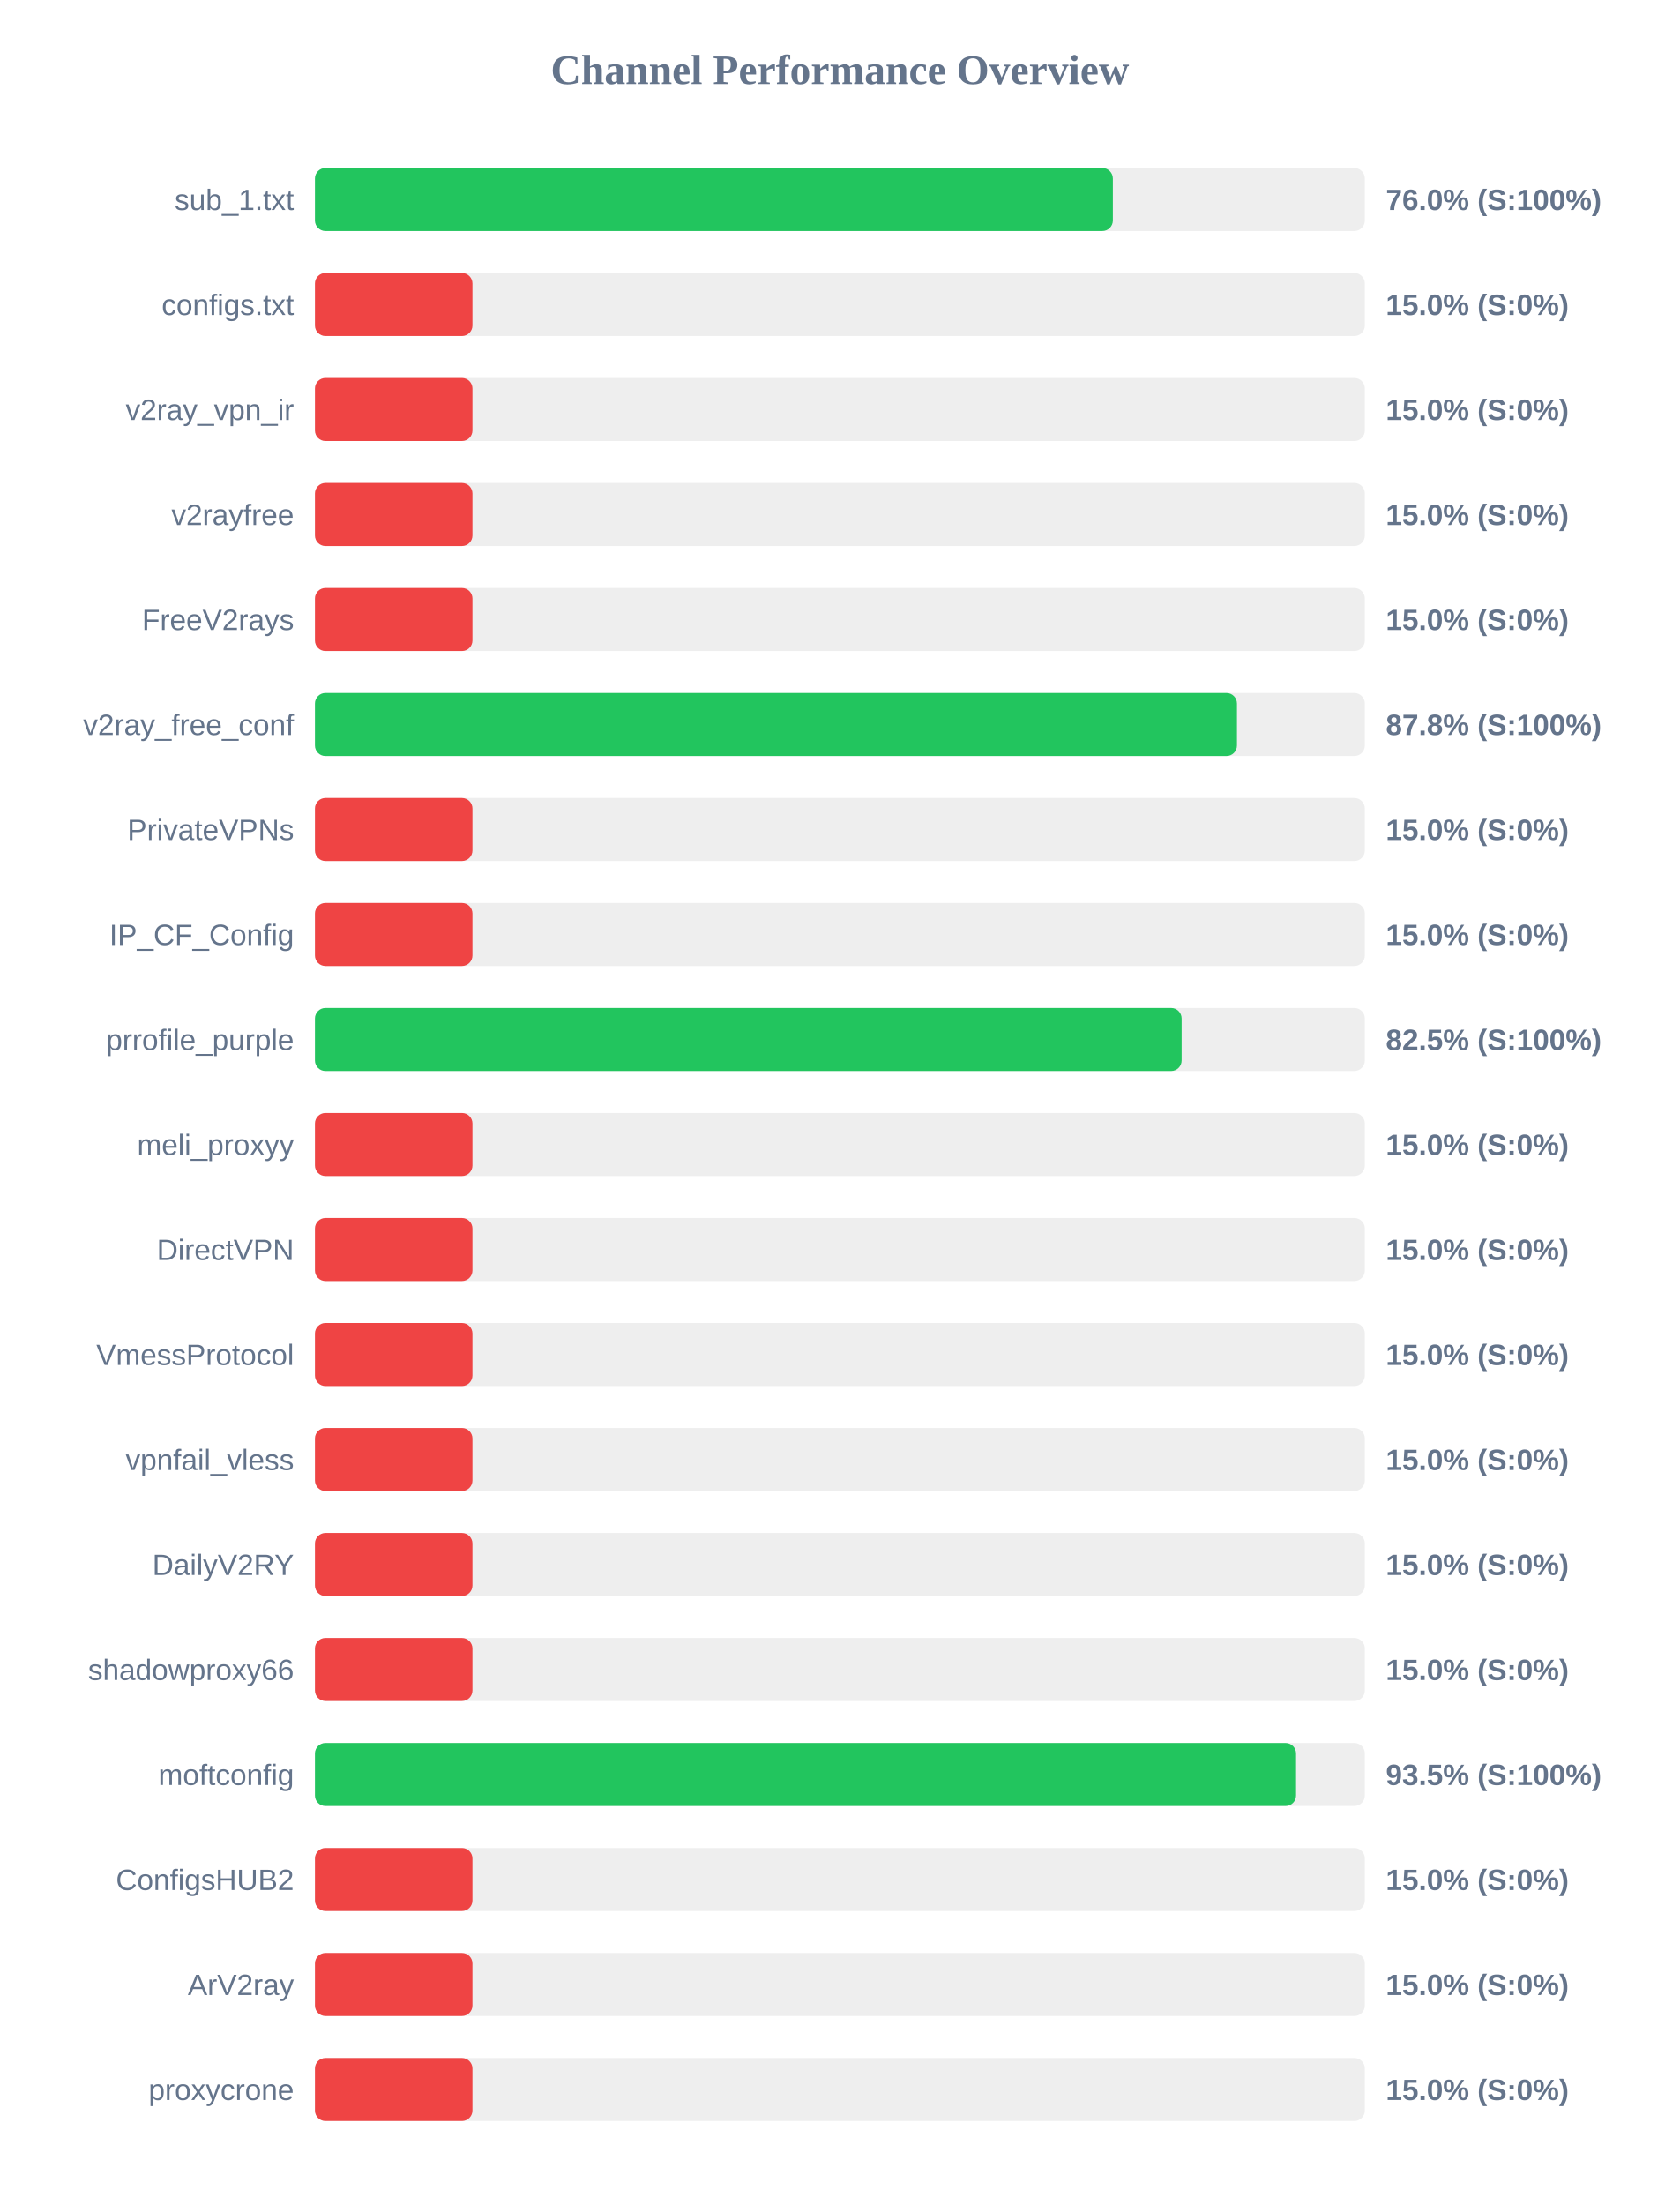
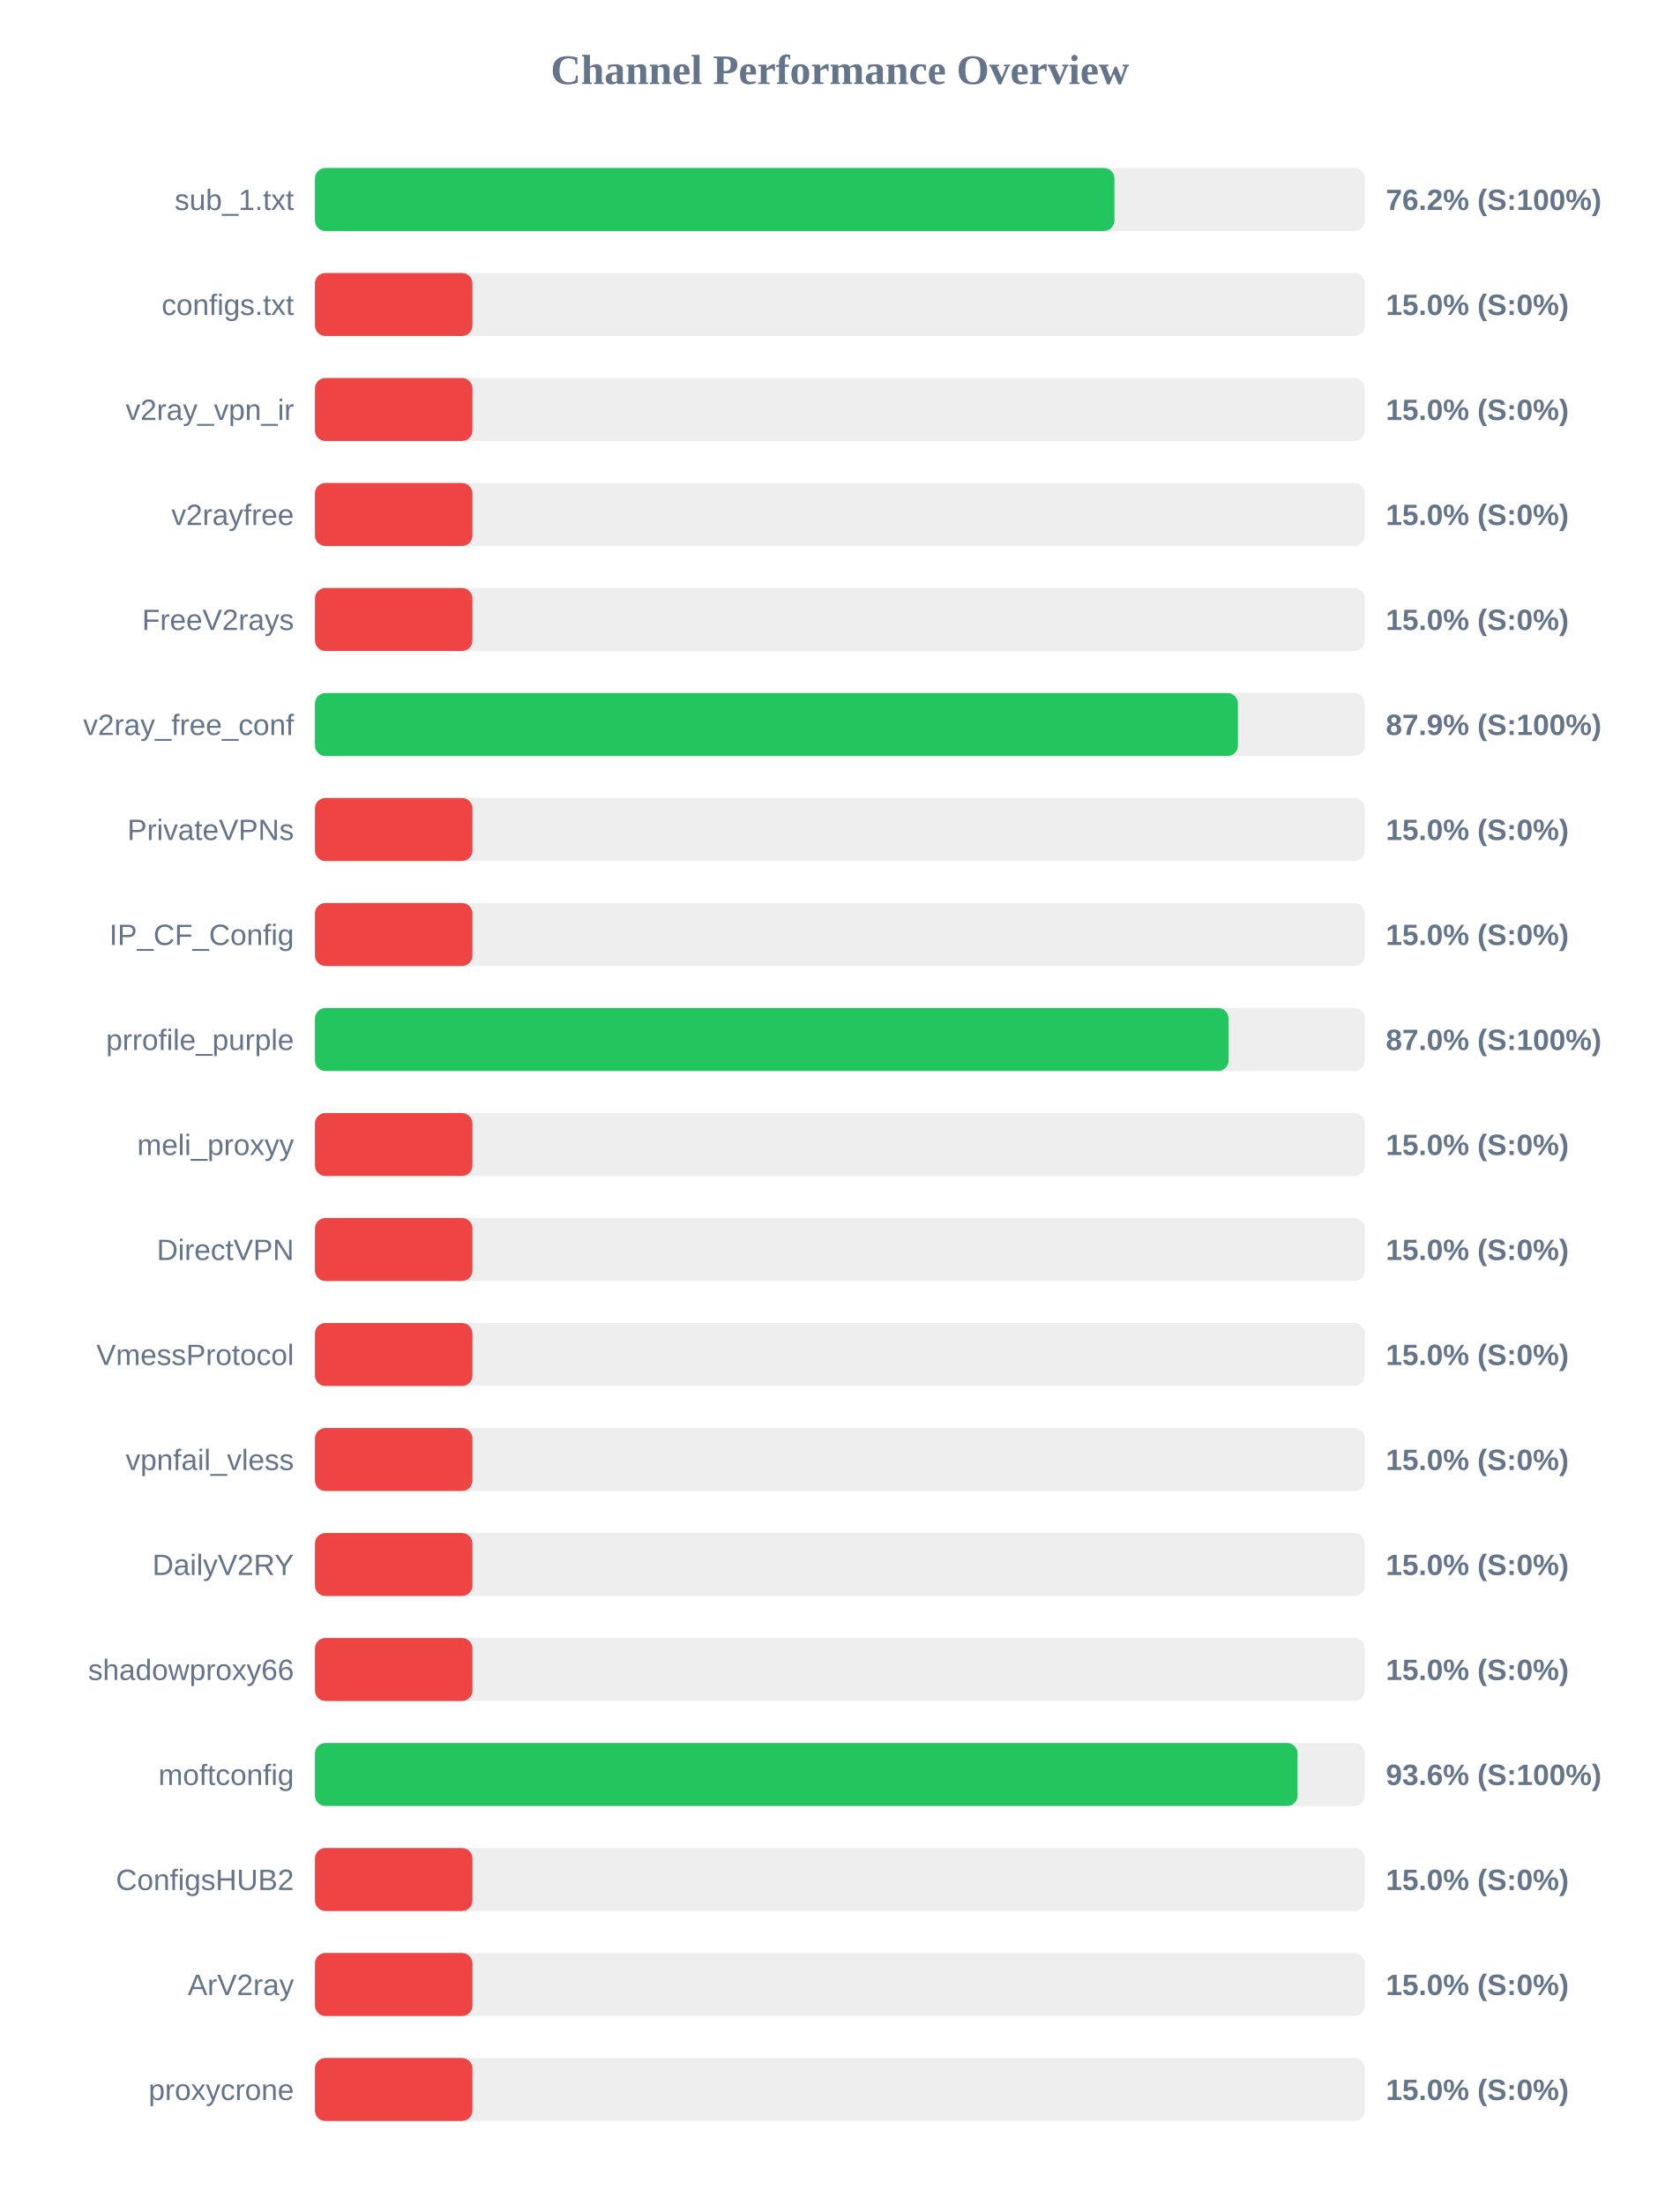
<svg xmlns="http://www.w3.org/2000/svg" width="800" height="1050" version="1.1">
  <style>
        .row { font: 14px Arial; fill: #64748b; }
        .score { font: bold 14px Arial; fill: #64748b; }
    </style>
  <text x="400" y="40" text-anchor="middle" font-size="20px" font-weight="bold" fill="#64748b">Channel Performance Overview</text>
  <rect x="150" y="80" width="500" height="30" fill="#eee" rx="5" />
-   <rect x="150" y="80" width="380.0" height="30" fill="#22c55e" rx="5" />
+   <rect x="150" y="80" width="380.75" height="30" fill="#22c55e" rx="5" />
  <text x="140" y="100" text-anchor="end" class="row">sub_1.txt</text>
-   <text x="660" y="100" text-anchor="start" class="score">76.0% (S:100%)</text>
+   <text x="660" y="100" text-anchor="start" class="score">76.2% (S:100%)</text>
  <rect x="150" y="130" width="500" height="30" fill="#eee" rx="5" />
  <rect x="150" y="130" width="75.0" height="30" fill="#ef4444" rx="5" />
  <text x="140" y="150" text-anchor="end" class="row">configs.txt</text>
  <text x="660" y="150" text-anchor="start" class="score">15.0% (S:0%)</text>
  <rect x="150" y="180" width="500" height="30" fill="#eee" rx="5" />
  <rect x="150" y="180" width="75.0" height="30" fill="#ef4444" rx="5" />
  <text x="140" y="200" text-anchor="end" class="row">v2ray_vpn_ir</text>
  <text x="660" y="200" text-anchor="start" class="score">15.0% (S:0%)</text>
  <rect x="150" y="230" width="500" height="30" fill="#eee" rx="5" />
  <rect x="150" y="230" width="75.0" height="30" fill="#ef4444" rx="5" />
  <text x="140" y="250" text-anchor="end" class="row">v2rayfree</text>
  <text x="660" y="250" text-anchor="start" class="score">15.0% (S:0%)</text>
  <rect x="150" y="280" width="500" height="30" fill="#eee" rx="5" />
  <rect x="150" y="280" width="75.0" height="30" fill="#ef4444" rx="5" />
  <text x="140" y="300" text-anchor="end" class="row">FreeV2rays</text>
  <text x="660" y="300" text-anchor="start" class="score">15.0% (S:0%)</text>
  <rect x="150" y="330" width="500" height="30" fill="#eee" rx="5" />
-   <rect x="150" y="330" width="439.1" height="30" fill="#22c55e" rx="5" />
+   <rect x="150" y="330" width="439.55" height="30" fill="#22c55e" rx="5" />
  <text x="140" y="350" text-anchor="end" class="row">v2ray_free_conf</text>
-   <text x="660" y="350" text-anchor="start" class="score">87.8% (S:100%)</text>
+   <text x="660" y="350" text-anchor="start" class="score">87.9% (S:100%)</text>
  <rect x="150" y="380" width="500" height="30" fill="#eee" rx="5" />
  <rect x="150" y="380" width="75.0" height="30" fill="#ef4444" rx="5" />
  <text x="140" y="400" text-anchor="end" class="row">PrivateVPNs</text>
  <text x="660" y="400" text-anchor="start" class="score">15.0% (S:0%)</text>
  <rect x="150" y="430" width="500" height="30" fill="#eee" rx="5" />
  <rect x="150" y="430" width="75.0" height="30" fill="#ef4444" rx="5" />
  <text x="140" y="450" text-anchor="end" class="row">IP_CF_Config</text>
  <text x="660" y="450" text-anchor="start" class="score">15.0% (S:0%)</text>
  <rect x="150" y="480" width="500" height="30" fill="#eee" rx="5" />
-   <rect x="150" y="480" width="412.75" height="30" fill="#22c55e" rx="5" />
+   <rect x="150" y="480" width="435.1" height="30" fill="#22c55e" rx="5" />
  <text x="140" y="500" text-anchor="end" class="row">prrofile_purple</text>
-   <text x="660" y="500" text-anchor="start" class="score">82.5% (S:100%)</text>
+   <text x="660" y="500" text-anchor="start" class="score">87.0% (S:100%)</text>
  <rect x="150" y="530" width="500" height="30" fill="#eee" rx="5" />
  <rect x="150" y="530" width="75.0" height="30" fill="#ef4444" rx="5" />
  <text x="140" y="550" text-anchor="end" class="row">meli_proxyy</text>
  <text x="660" y="550" text-anchor="start" class="score">15.0% (S:0%)</text>
  <rect x="150" y="580" width="500" height="30" fill="#eee" rx="5" />
  <rect x="150" y="580" width="75.0" height="30" fill="#ef4444" rx="5" />
  <text x="140" y="600" text-anchor="end" class="row">DirectVPN</text>
  <text x="660" y="600" text-anchor="start" class="score">15.0% (S:0%)</text>
  <rect x="150" y="630" width="500" height="30" fill="#eee" rx="5" />
  <rect x="150" y="630" width="75.0" height="30" fill="#ef4444" rx="5" />
  <text x="140" y="650" text-anchor="end" class="row">VmessProtocol</text>
  <text x="660" y="650" text-anchor="start" class="score">15.0% (S:0%)</text>
  <rect x="150" y="680" width="500" height="30" fill="#eee" rx="5" />
  <rect x="150" y="680" width="75.0" height="30" fill="#ef4444" rx="5" />
  <text x="140" y="700" text-anchor="end" class="row">vpnfail_vless</text>
  <text x="660" y="700" text-anchor="start" class="score">15.0% (S:0%)</text>
  <rect x="150" y="730" width="500" height="30" fill="#eee" rx="5" />
  <rect x="150" y="730" width="75.0" height="30" fill="#ef4444" rx="5" />
  <text x="140" y="750" text-anchor="end" class="row">DailyV2RY</text>
  <text x="660" y="750" text-anchor="start" class="score">15.0% (S:0%)</text>
  <rect x="150" y="780" width="500" height="30" fill="#eee" rx="5" />
  <rect x="150" y="780" width="75.0" height="30" fill="#ef4444" rx="5" />
  <text x="140" y="800" text-anchor="end" class="row">shadowproxy66</text>
  <text x="660" y="800" text-anchor="start" class="score">15.0% (S:0%)</text>
  <rect x="150" y="830" width="500" height="30" fill="#eee" rx="5" />
-   <rect x="150" y="830" width="467.25" height="30" fill="#22c55e" rx="5" />
+   <rect x="150" y="830" width="467.95" height="30" fill="#22c55e" rx="5" />
  <text x="140" y="850" text-anchor="end" class="row">moftconfig</text>
-   <text x="660" y="850" text-anchor="start" class="score">93.5% (S:100%)</text>
+   <text x="660" y="850" text-anchor="start" class="score">93.6% (S:100%)</text>
  <rect x="150" y="880" width="500" height="30" fill="#eee" rx="5" />
  <rect x="150" y="880" width="75.0" height="30" fill="#ef4444" rx="5" />
  <text x="140" y="900" text-anchor="end" class="row">ConfigsHUB2</text>
  <text x="660" y="900" text-anchor="start" class="score">15.0% (S:0%)</text>
  <rect x="150" y="930" width="500" height="30" fill="#eee" rx="5" />
  <rect x="150" y="930" width="75.0" height="30" fill="#ef4444" rx="5" />
  <text x="140" y="950" text-anchor="end" class="row">ArV2ray</text>
  <text x="660" y="950" text-anchor="start" class="score">15.0% (S:0%)</text>
  <rect x="150" y="980" width="500" height="30" fill="#eee" rx="5" />
  <rect x="150" y="980" width="75.0" height="30" fill="#ef4444" rx="5" />
  <text x="140" y="1000" text-anchor="end" class="row">proxycrone</text>
  <text x="660" y="1000" text-anchor="start" class="score">15.0% (S:0%)</text>
</svg>
